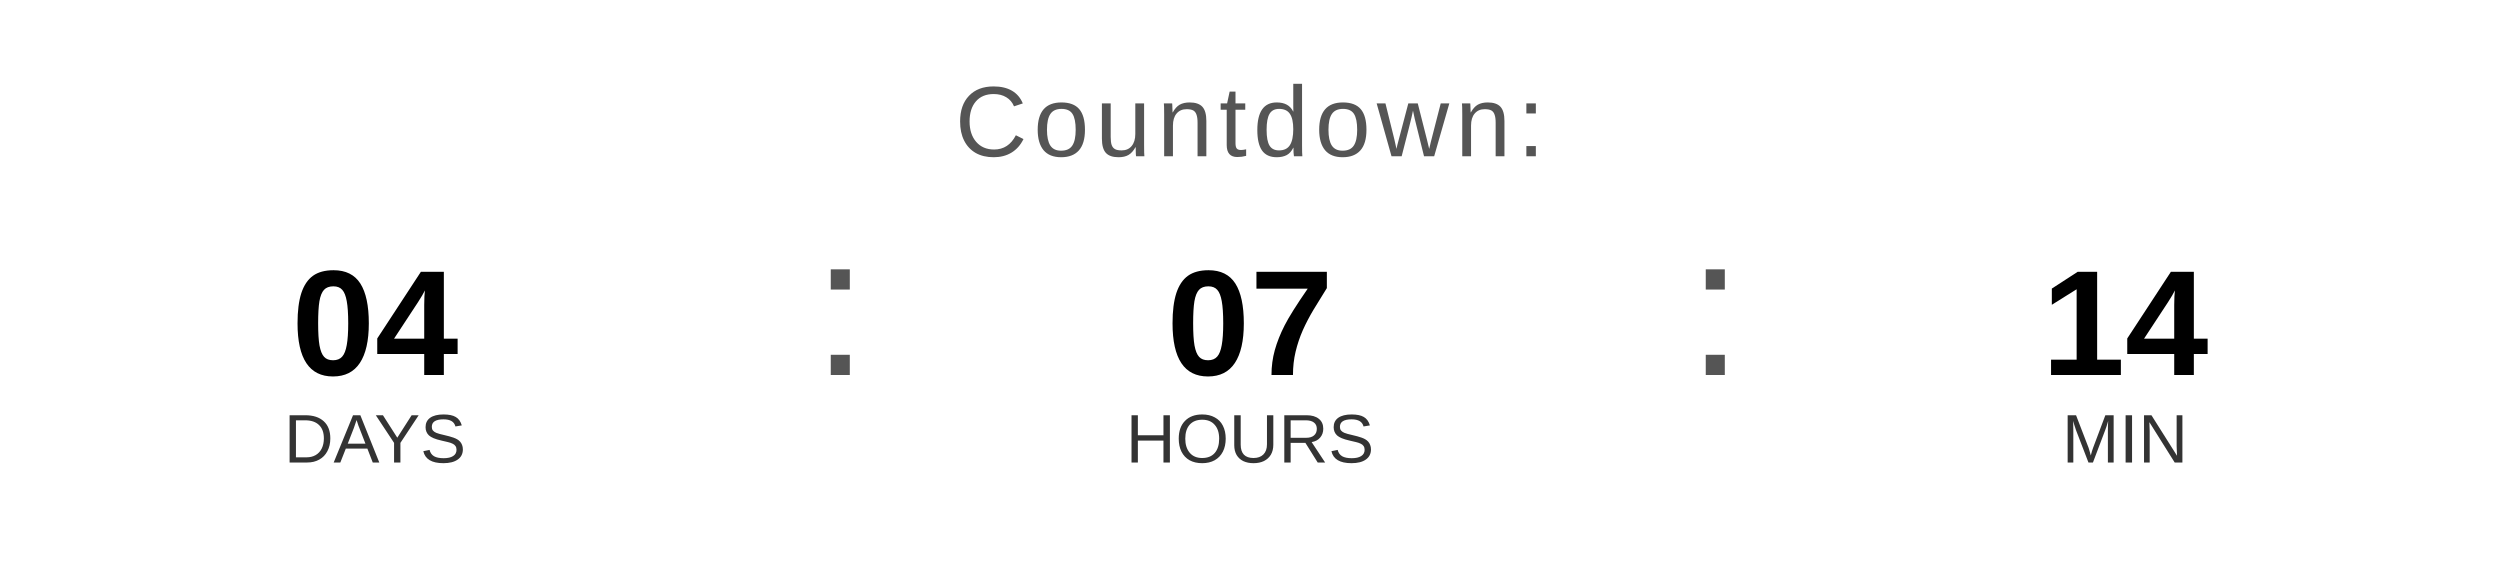
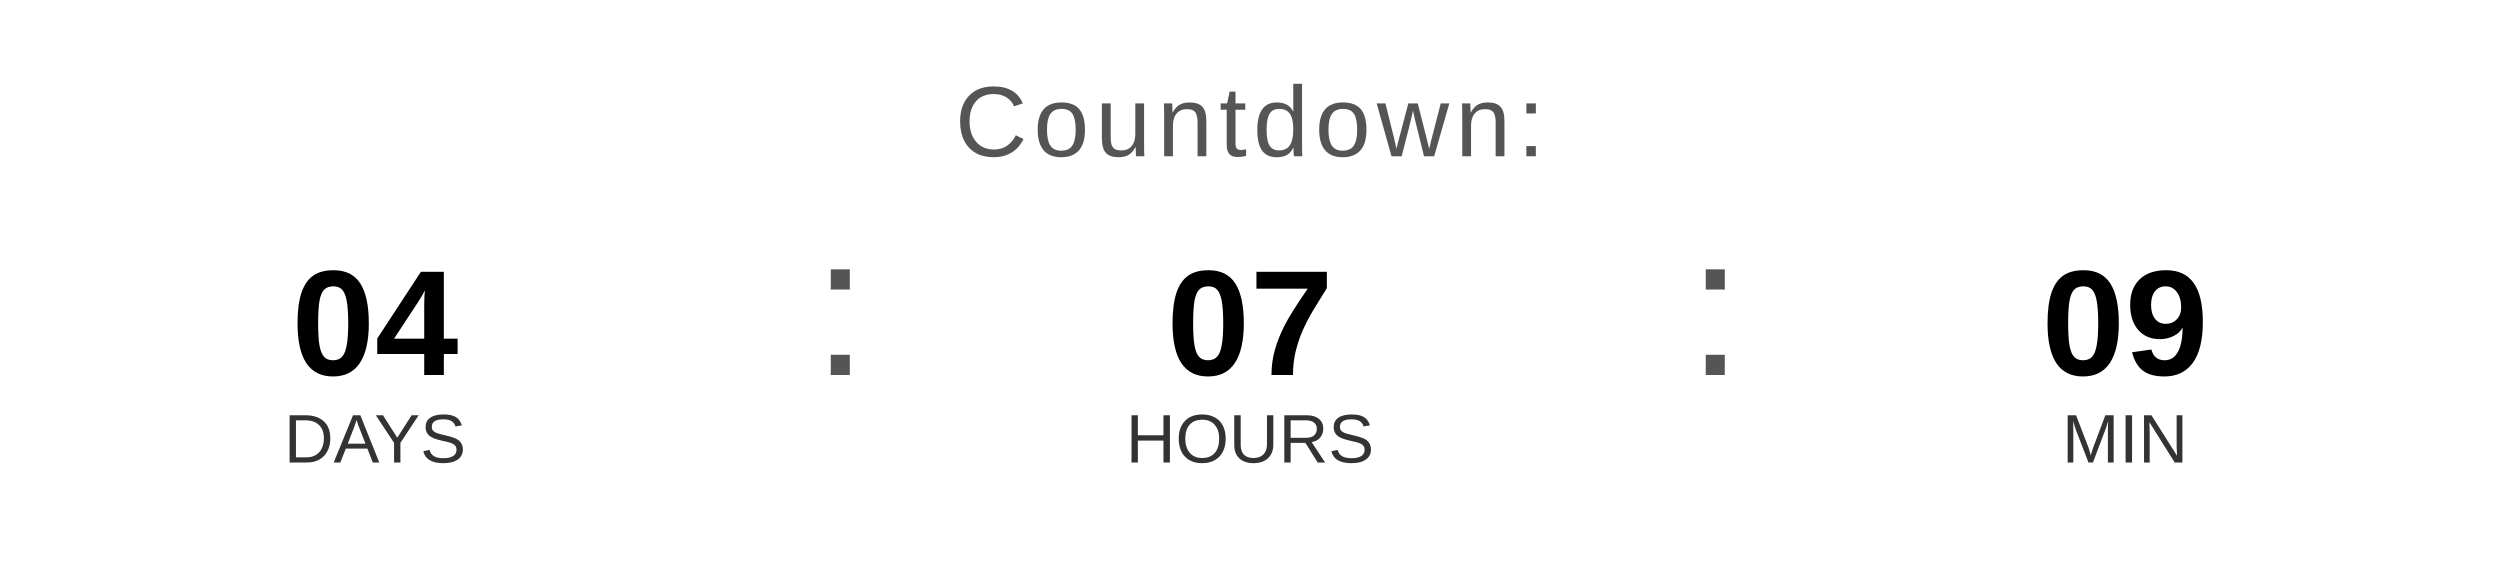
<svg xmlns="http://www.w3.org/2000/svg" width="400" height="90" viewBox="0 0 400 90">
  <text x="200" y="25" font-family="Arial, Helvetica, sans-serif" font-size="16" fill="#555555" text-anchor="middle" letter-spacing="1">
    Countdown:
  </text>
  <text x="60" y="60" font-family="Arial, Helvetica, sans-serif" font-size="24" font-weight="bold" fill="#000000" text-anchor="middle">04</text>
  <text x="60" y="74" font-family="Arial, Helvetica, sans-serif" font-size="11" fill="#333333" text-anchor="middle">DAYS</text>
  <text x="130" y="60" font-family="Arial, sans-serif" font-size="32" fill="#555555">:</text>
  <text x="200" y="60" font-family="Arial, Helvetica, sans-serif" font-size="24" font-weight="bold" fill="#000000" text-anchor="middle">07</text>
  <text x="200" y="74" font-family="Arial, Helvetica, sans-serif" font-size="11" fill="#333333" text-anchor="middle">HOURS</text>
  <text x="270" y="60" font-family="Arial, sans-serif" font-size="32" fill="#555555">:</text>
-   <text x="340" y="60" font-family="Arial, Helvetica, sans-serif" font-size="24" font-weight="bold" fill="#000000" text-anchor="middle">14</text>
+   <text x="340" y="60" font-family="Arial, Helvetica, sans-serif" font-size="24" font-weight="bold" fill="#000000" text-anchor="middle">09</text>
  <text x="340" y="74" font-family="Arial, Helvetica, sans-serif" font-size="11" fill="#333333" text-anchor="middle">MIN</text>
</svg>
